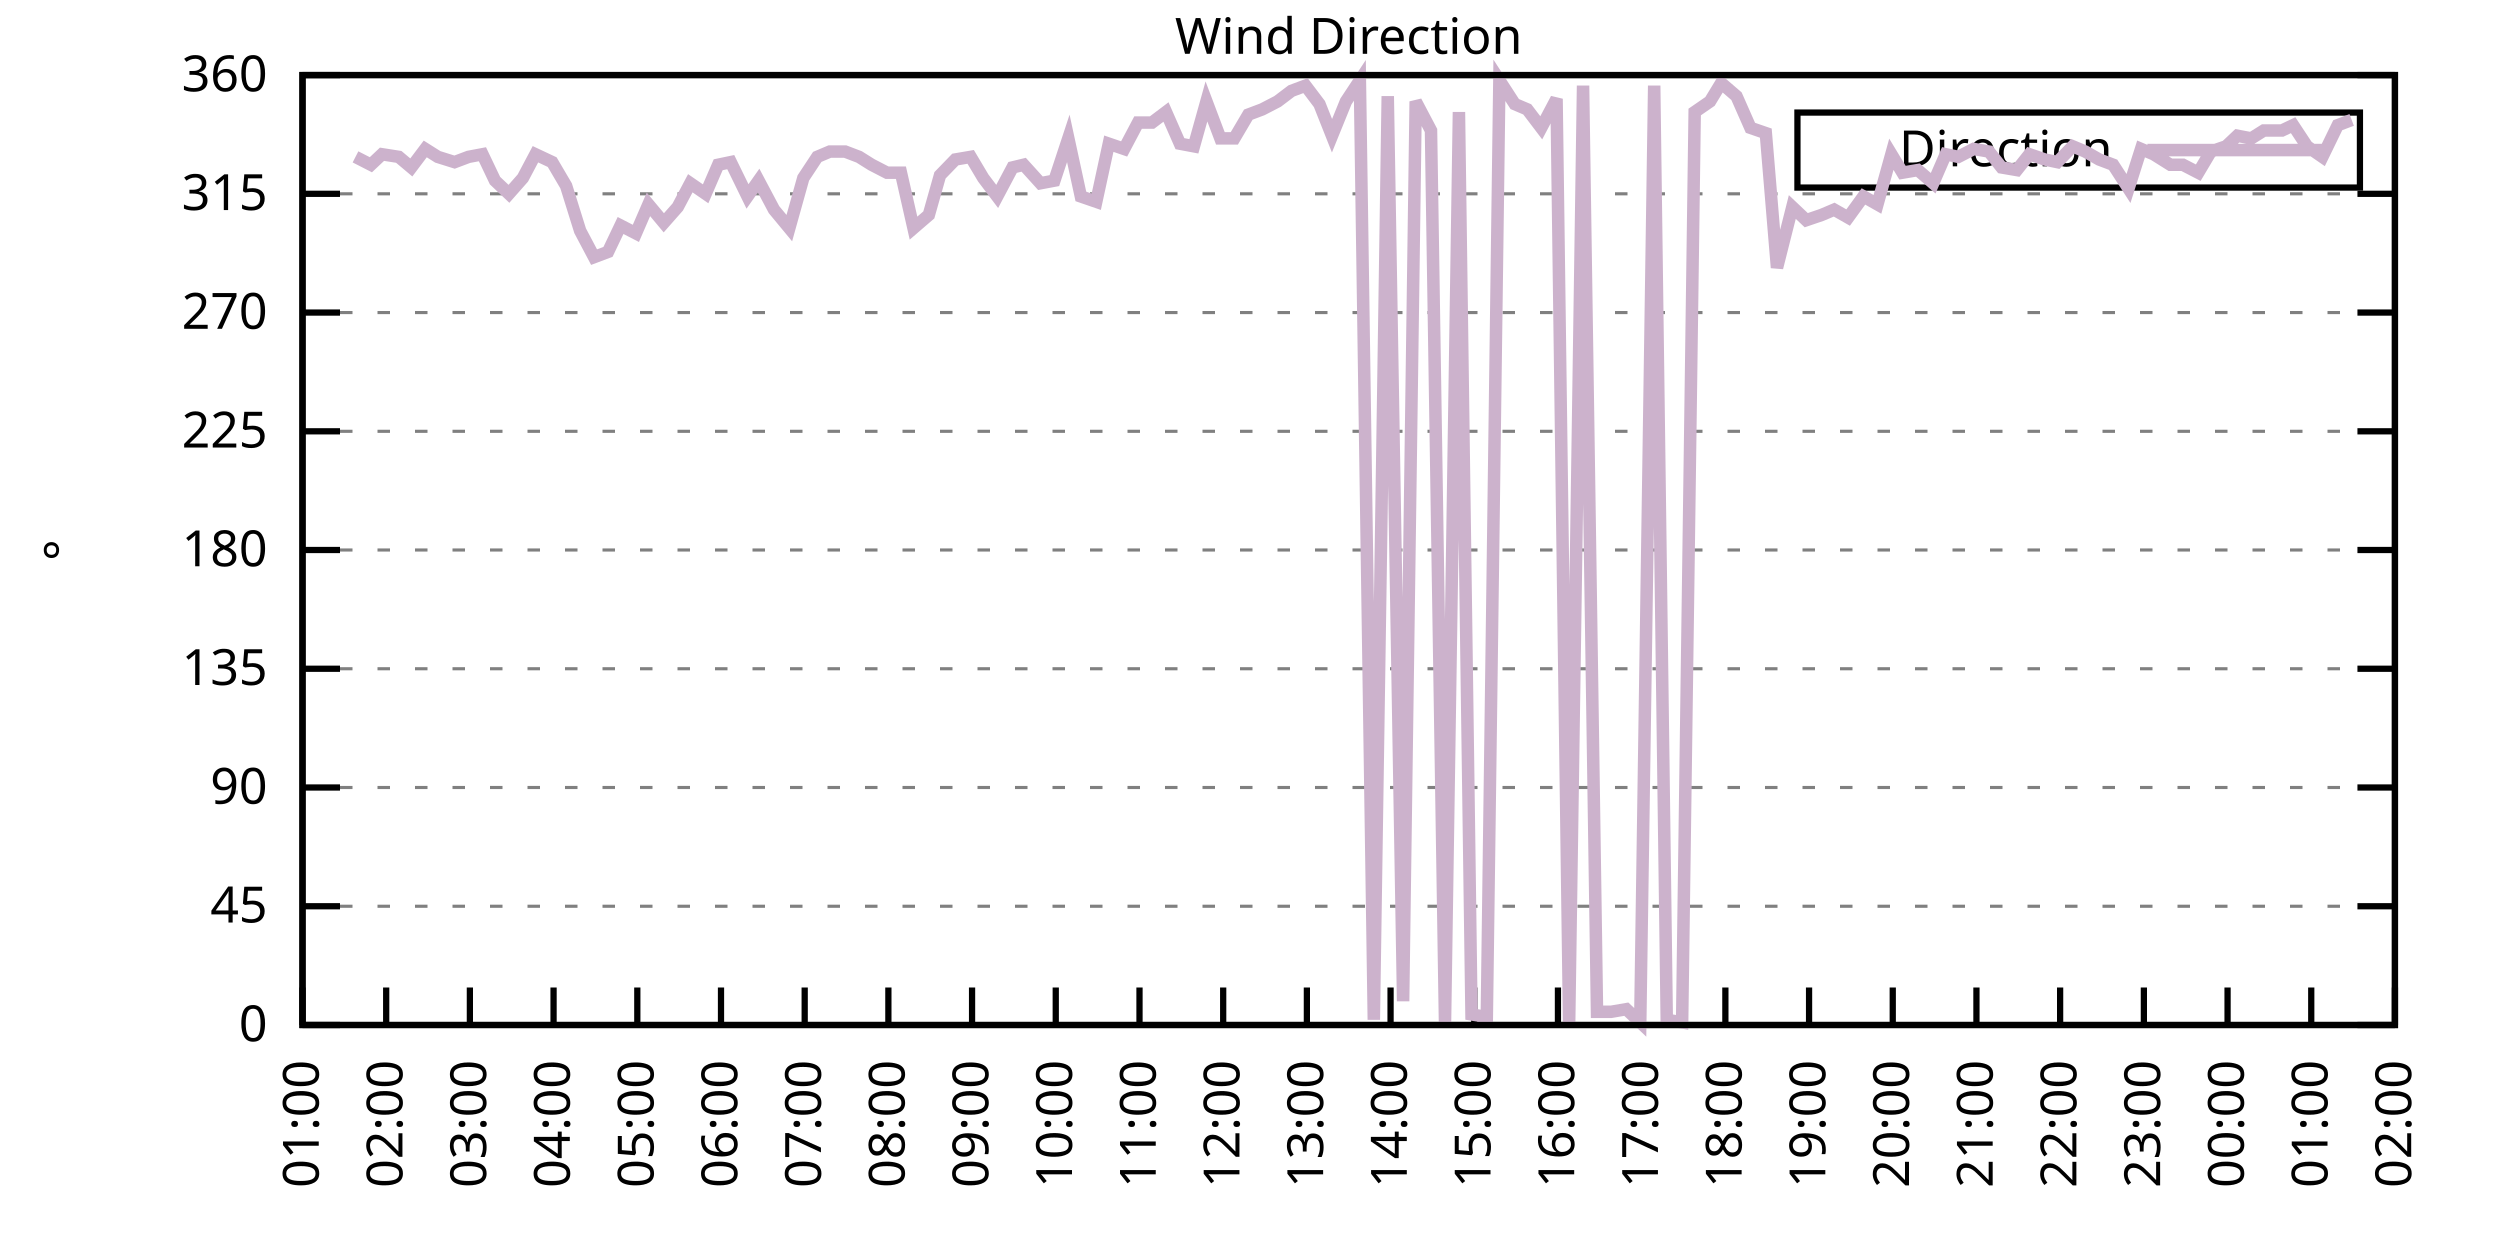
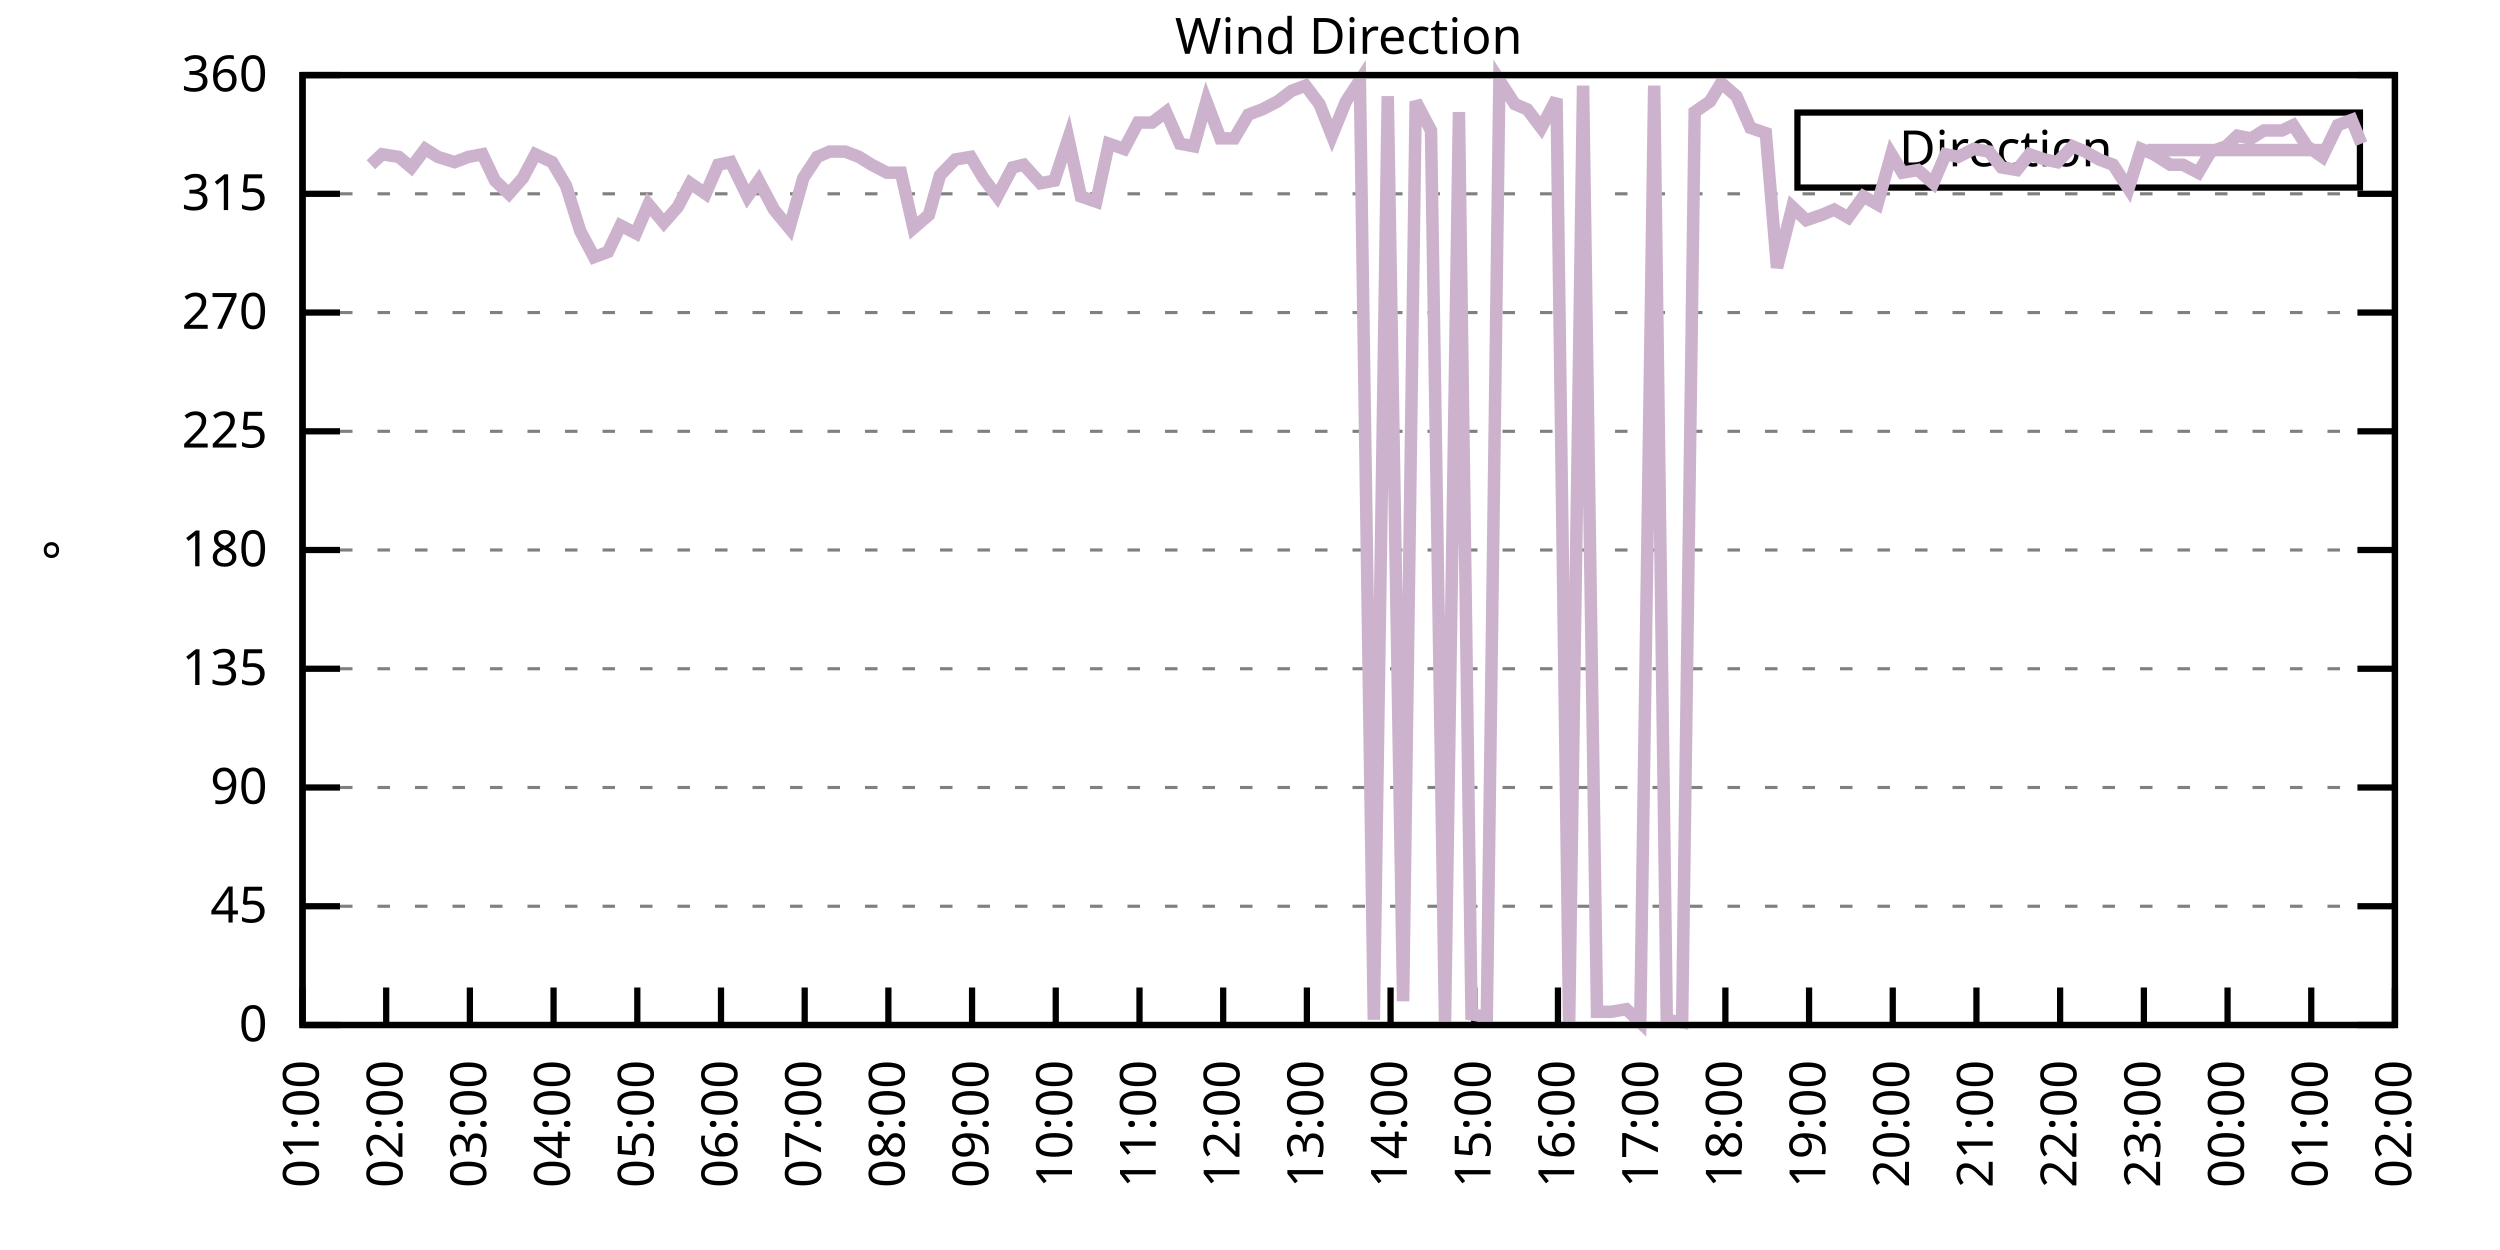
<svg xmlns="http://www.w3.org/2000/svg" xmlns:xlink="http://www.w3.org/1999/xlink" width="400" height="200" viewBox="0 0 400 200">
  <g id="gnuplot_canvas">
    <rect x="0" y="0" width="400" height="200" fill="none" />
    <defs>
      <circle id="gpDot" r="0.5" stroke-width="0.5" stroke="currentColor" />
      <path id="gpPt0" stroke-width="0.333" stroke="currentColor" d="M-1,0 h2 M0,-1 v2" />
      <path id="gpPt1" stroke-width="0.333" stroke="currentColor" d="M-1,-1 L1,1 M1,-1 L-1,1" />
      <path id="gpPt2" stroke-width="0.333" stroke="currentColor" d="M-1,0 L1,0 M0,-1 L0,1 M-1,-1 L1,1 M-1,1 L1,-1" />
      <rect id="gpPt3" stroke-width="0.333" stroke="currentColor" x="-1" y="-1" width="2" height="2" />
      <rect id="gpPt4" stroke-width="0.333" stroke="currentColor" fill="currentColor" x="-1" y="-1" width="2" height="2" />
      <circle id="gpPt5" stroke-width="0.333" stroke="currentColor" cx="0" cy="0" r="1" />
      <use xlink:href="#gpPt5" id="gpPt6" fill="currentColor" stroke="none" />
      <path id="gpPt7" stroke-width="0.333" stroke="currentColor" d="M0,-1.33 L-1.33,0.67 L1.33,0.67 z" />
      <use xlink:href="#gpPt7" id="gpPt8" fill="currentColor" stroke="none" />
      <use xlink:href="#gpPt7" id="gpPt9" stroke="currentColor" transform="rotate(180)" />
      <use xlink:href="#gpPt9" id="gpPt10" fill="currentColor" stroke="none" />
      <use xlink:href="#gpPt3" id="gpPt11" stroke="currentColor" transform="rotate(45)" />
      <use xlink:href="#gpPt11" id="gpPt12" fill="currentColor" stroke="none" />
      <path id="gpPt13" stroke-width="0.333" stroke="currentColor" d="M0,1.330 L1.265,0.411 L0.782,-1.067 L-0.782,-1.076 L-1.265,0.411 z" />
      <use xlink:href="#gpPt13" id="gpPt14" fill="currentColor" stroke="none" />
      <filter id="textbox" filterUnits="objectBoundingBox" x="0" y="0" height="1" width="1">
        <feFlood flood-color="white" flood-opacity="1" result="bgnd" />
        <feComposite in="SourceGraphic" in2="bgnd" operator="atop" />
      </filter>
      <filter id="greybox" filterUnits="objectBoundingBox" x="0" y="0" height="1" width="1">
        <feFlood flood-color="lightgrey" flood-opacity="1" result="grey" />
        <feComposite in="SourceGraphic" in2="grey" operator="atop" />
      </filter>
    </defs>
    <g fill="none" color="white" stroke="currentColor" stroke-width="1.00" stroke-linecap="butt" stroke-linejoin="miter">
</g>
    <g fill="none" color="black" stroke="currentColor" stroke-width="1.00" stroke-linecap="butt" stroke-linejoin="miter">
      <g stroke="none" shape-rendering="crispEdges">
        <polygon fill="rgb(255, 255, 255)" points="48.40,164.00 383.18,164.00 383.18,12.02 48.40,12.02 " />
      </g>
    </g>
    <g fill="none" color="black" stroke="currentColor" stroke-width="1.00" stroke-linecap="butt" stroke-linejoin="miter">
</g>
    <g fill="none" color="black" stroke="black" stroke-width="0.50" stroke-linecap="butt" stroke-linejoin="miter">
</g>
    <g fill="none" color="gray" stroke="currentColor" stroke-width="0.50" stroke-linecap="butt" stroke-linejoin="miter">
      <path stroke="gray" stroke-dasharray="2,4" class="gridline" d="M48.40,164.00 L383.19,164.00  " />
    </g>
    <g fill="none" color="gray" stroke="gray" stroke-width="1.00" stroke-linecap="butt" stroke-linejoin="miter">
</g>
    <g fill="none" color="black" stroke="currentColor" stroke-width="1.00" stroke-linecap="butt" stroke-linejoin="miter">
      <path stroke="black" d="M48.40,164.00 L54.40,164.00 M383.19,164.00 L377.19,164.00  " />
      <g transform="translate(42.80,166.60)" stroke="none" fill="black" font-family="Sans" font-size="8.00" text-anchor="end">
        <text>
          <tspan font-family="Sans"> 0</tspan>
        </text>
      </g>
    </g>
    <g fill="none" color="black" stroke="currentColor" stroke-width="1.00" stroke-linecap="butt" stroke-linejoin="miter">
</g>
    <g fill="none" color="black" stroke="black" stroke-width="0.50" stroke-linecap="butt" stroke-linejoin="miter">
</g>
    <g fill="none" color="gray" stroke="currentColor" stroke-width="0.50" stroke-linecap="butt" stroke-linejoin="miter">
      <path stroke="gray" stroke-dasharray="2,4" class="gridline" d="M48.40,145.00 L383.19,145.00  " />
    </g>
    <g fill="none" color="gray" stroke="gray" stroke-width="1.00" stroke-linecap="butt" stroke-linejoin="miter">
</g>
    <g fill="none" color="black" stroke="currentColor" stroke-width="1.00" stroke-linecap="butt" stroke-linejoin="miter">
      <path stroke="black" d="M48.40,145.00 L54.40,145.00 M383.19,145.00 L377.19,145.00  " />
      <g transform="translate(42.80,147.60)" stroke="none" fill="black" font-family="Sans" font-size="8.00" text-anchor="end">
        <text>
          <tspan font-family="Sans"> 45</tspan>
        </text>
      </g>
    </g>
    <g fill="none" color="black" stroke="currentColor" stroke-width="1.00" stroke-linecap="butt" stroke-linejoin="miter">
</g>
    <g fill="none" color="black" stroke="black" stroke-width="0.50" stroke-linecap="butt" stroke-linejoin="miter">
</g>
    <g fill="none" color="gray" stroke="currentColor" stroke-width="0.50" stroke-linecap="butt" stroke-linejoin="miter">
      <path stroke="gray" stroke-dasharray="2,4" class="gridline" d="M48.40,126.00 L383.19,126.00  " />
    </g>
    <g fill="none" color="gray" stroke="gray" stroke-width="1.00" stroke-linecap="butt" stroke-linejoin="miter">
</g>
    <g fill="none" color="black" stroke="currentColor" stroke-width="1.00" stroke-linecap="butt" stroke-linejoin="miter">
      <path stroke="black" d="M48.40,126.00 L54.40,126.00 M383.19,126.00 L377.19,126.00  " />
      <g transform="translate(42.80,128.60)" stroke="none" fill="black" font-family="Sans" font-size="8.00" text-anchor="end">
        <text>
          <tspan font-family="Sans"> 90</tspan>
        </text>
      </g>
    </g>
    <g fill="none" color="black" stroke="currentColor" stroke-width="1.00" stroke-linecap="butt" stroke-linejoin="miter">
</g>
    <g fill="none" color="black" stroke="black" stroke-width="0.50" stroke-linecap="butt" stroke-linejoin="miter">
</g>
    <g fill="none" color="gray" stroke="currentColor" stroke-width="0.50" stroke-linecap="butt" stroke-linejoin="miter">
      <path stroke="gray" stroke-dasharray="2,4" class="gridline" d="M48.40,107.00 L383.19,107.00  " />
    </g>
    <g fill="none" color="gray" stroke="gray" stroke-width="1.00" stroke-linecap="butt" stroke-linejoin="miter">
</g>
    <g fill="none" color="black" stroke="currentColor" stroke-width="1.00" stroke-linecap="butt" stroke-linejoin="miter">
      <path stroke="black" d="M48.40,107.00 L54.40,107.00 M383.19,107.00 L377.19,107.00  " />
      <g transform="translate(42.80,109.60)" stroke="none" fill="black" font-family="Sans" font-size="8.00" text-anchor="end">
        <text>
          <tspan font-family="Sans"> 135</tspan>
        </text>
      </g>
    </g>
    <g fill="none" color="black" stroke="currentColor" stroke-width="1.00" stroke-linecap="butt" stroke-linejoin="miter">
</g>
    <g fill="none" color="black" stroke="black" stroke-width="0.50" stroke-linecap="butt" stroke-linejoin="miter">
</g>
    <g fill="none" color="gray" stroke="currentColor" stroke-width="0.50" stroke-linecap="butt" stroke-linejoin="miter">
      <path stroke="gray" stroke-dasharray="2,4" class="gridline" d="M48.40,88.00 L383.19,88.00  " />
    </g>
    <g fill="none" color="gray" stroke="gray" stroke-width="1.00" stroke-linecap="butt" stroke-linejoin="miter">
</g>
    <g fill="none" color="black" stroke="currentColor" stroke-width="1.00" stroke-linecap="butt" stroke-linejoin="miter">
      <path stroke="black" d="M48.40,88.00 L54.40,88.00 M383.19,88.00 L377.19,88.00  " />
      <g transform="translate(42.80,90.60)" stroke="none" fill="black" font-family="Sans" font-size="8.00" text-anchor="end">
        <text>
          <tspan font-family="Sans"> 180</tspan>
        </text>
      </g>
    </g>
    <g fill="none" color="black" stroke="currentColor" stroke-width="1.00" stroke-linecap="butt" stroke-linejoin="miter">
</g>
    <g fill="none" color="black" stroke="black" stroke-width="0.50" stroke-linecap="butt" stroke-linejoin="miter">
</g>
    <g fill="none" color="gray" stroke="currentColor" stroke-width="0.50" stroke-linecap="butt" stroke-linejoin="miter">
      <path stroke="gray" stroke-dasharray="2,4" class="gridline" d="M48.40,69.01 L383.19,69.01  " />
    </g>
    <g fill="none" color="gray" stroke="gray" stroke-width="1.00" stroke-linecap="butt" stroke-linejoin="miter">
</g>
    <g fill="none" color="black" stroke="currentColor" stroke-width="1.00" stroke-linecap="butt" stroke-linejoin="miter">
      <path stroke="black" d="M48.40,69.01 L54.40,69.01 M383.19,69.01 L377.19,69.01  " />
      <g transform="translate(42.80,71.61)" stroke="none" fill="black" font-family="Sans" font-size="8.00" text-anchor="end">
        <text>
          <tspan font-family="Sans"> 225</tspan>
        </text>
      </g>
    </g>
    <g fill="none" color="black" stroke="currentColor" stroke-width="1.00" stroke-linecap="butt" stroke-linejoin="miter">
</g>
    <g fill="none" color="black" stroke="black" stroke-width="0.50" stroke-linecap="butt" stroke-linejoin="miter">
</g>
    <g fill="none" color="gray" stroke="currentColor" stroke-width="0.50" stroke-linecap="butt" stroke-linejoin="miter">
      <path stroke="gray" stroke-dasharray="2,4" class="gridline" d="M48.40,50.01 L383.19,50.01  " />
    </g>
    <g fill="none" color="gray" stroke="gray" stroke-width="1.00" stroke-linecap="butt" stroke-linejoin="miter">
</g>
    <g fill="none" color="black" stroke="currentColor" stroke-width="1.00" stroke-linecap="butt" stroke-linejoin="miter">
      <path stroke="black" d="M48.40,50.01 L54.40,50.01 M383.19,50.01 L377.19,50.01  " />
      <g transform="translate(42.80,52.61)" stroke="none" fill="black" font-family="Sans" font-size="8.00" text-anchor="end">
        <text>
          <tspan font-family="Sans"> 270</tspan>
        </text>
      </g>
    </g>
    <g fill="none" color="black" stroke="currentColor" stroke-width="1.00" stroke-linecap="butt" stroke-linejoin="miter">
</g>
    <g fill="none" color="black" stroke="black" stroke-width="0.50" stroke-linecap="butt" stroke-linejoin="miter">
</g>
    <g fill="none" color="gray" stroke="currentColor" stroke-width="0.50" stroke-linecap="butt" stroke-linejoin="miter">
      <path stroke="gray" stroke-dasharray="2,4" class="gridline" d="M48.40,31.01 L383.19,31.01  " />
    </g>
    <g fill="none" color="gray" stroke="gray" stroke-width="1.00" stroke-linecap="butt" stroke-linejoin="miter">
</g>
    <g fill="none" color="black" stroke="currentColor" stroke-width="1.00" stroke-linecap="butt" stroke-linejoin="miter">
      <path stroke="black" d="M48.40,31.01 L54.40,31.01 M383.19,31.01 L377.19,31.01  " />
      <g transform="translate(42.80,33.61)" stroke="none" fill="black" font-family="Sans" font-size="8.00" text-anchor="end">
        <text>
          <tspan font-family="Sans"> 315</tspan>
        </text>
      </g>
    </g>
    <g fill="none" color="black" stroke="currentColor" stroke-width="1.00" stroke-linecap="butt" stroke-linejoin="miter">
</g>
    <g fill="none" color="black" stroke="black" stroke-width="0.50" stroke-linecap="butt" stroke-linejoin="miter">
</g>
    <g fill="none" color="gray" stroke="currentColor" stroke-width="0.50" stroke-linecap="butt" stroke-linejoin="miter">
      <path stroke="gray" stroke-dasharray="2,4" class="gridline" d="M48.40,12.01 L383.19,12.01  " />
    </g>
    <g fill="none" color="gray" stroke="gray" stroke-width="1.00" stroke-linecap="butt" stroke-linejoin="miter">
</g>
    <g fill="none" color="black" stroke="currentColor" stroke-width="1.00" stroke-linecap="butt" stroke-linejoin="miter">
      <path stroke="black" d="M48.40,12.01 L54.40,12.01 M383.19,12.01 L377.19,12.01  " />
      <g transform="translate(42.80,14.61)" stroke="none" fill="black" font-family="Sans" font-size="8.00" text-anchor="end">
        <text>
          <tspan font-family="Sans"> 360</tspan>
        </text>
      </g>
    </g>
    <g fill="none" color="black" stroke="currentColor" stroke-width="1.00" stroke-linecap="butt" stroke-linejoin="miter">
      <path stroke="black" d="M48.40,164.00 L48.40,158.00  " />
      <g transform="translate(51.00,169.60) rotate(270.00)" stroke="none" fill="black" font-family="Sans" font-size="8.00" text-anchor="end">
        <text>
          <tspan font-family="Sans">01:00</tspan>
        </text>
      </g>
    </g>
    <g fill="none" color="black" stroke="currentColor" stroke-width="1.00" stroke-linecap="butt" stroke-linejoin="miter">
      <path stroke="black" d="M61.79,164.00 L61.79,158.00  " />
      <g transform="translate(64.39,169.60) rotate(270.00)" stroke="none" fill="black" font-family="Sans" font-size="8.00" text-anchor="end">
        <text>
          <tspan font-family="Sans">02:00</tspan>
        </text>
      </g>
    </g>
    <g fill="none" color="black" stroke="currentColor" stroke-width="1.00" stroke-linecap="butt" stroke-linejoin="miter">
      <path stroke="black" d="M75.18,164.00 L75.18,158.00  " />
      <g transform="translate(77.78,169.60) rotate(270.00)" stroke="none" fill="black" font-family="Sans" font-size="8.00" text-anchor="end">
        <text>
          <tspan font-family="Sans">03:00</tspan>
        </text>
      </g>
    </g>
    <g fill="none" color="black" stroke="currentColor" stroke-width="1.00" stroke-linecap="butt" stroke-linejoin="miter">
      <path stroke="black" d="M88.57,164.00 L88.57,158.00  " />
      <g transform="translate(91.17,169.60) rotate(270.00)" stroke="none" fill="black" font-family="Sans" font-size="8.00" text-anchor="end">
        <text>
          <tspan font-family="Sans">04:00</tspan>
        </text>
      </g>
    </g>
    <g fill="none" color="black" stroke="currentColor" stroke-width="1.00" stroke-linecap="butt" stroke-linejoin="miter">
      <path stroke="black" d="M101.97,164.00 L101.97,158.00  " />
      <g transform="translate(104.57,169.60) rotate(270.00)" stroke="none" fill="black" font-family="Sans" font-size="8.00" text-anchor="end">
        <text>
          <tspan font-family="Sans">05:00</tspan>
        </text>
      </g>
    </g>
    <g fill="none" color="black" stroke="currentColor" stroke-width="1.00" stroke-linecap="butt" stroke-linejoin="miter">
      <path stroke="black" d="M115.36,164.00 L115.36,158.00  " />
      <g transform="translate(117.96,169.60) rotate(270.00)" stroke="none" fill="black" font-family="Sans" font-size="8.00" text-anchor="end">
        <text>
          <tspan font-family="Sans">06:00</tspan>
        </text>
      </g>
    </g>
    <g fill="none" color="black" stroke="currentColor" stroke-width="1.00" stroke-linecap="butt" stroke-linejoin="miter">
      <path stroke="black" d="M128.75,164.00 L128.75,158.00  " />
      <g transform="translate(131.35,169.60) rotate(270.00)" stroke="none" fill="black" font-family="Sans" font-size="8.00" text-anchor="end">
        <text>
          <tspan font-family="Sans">07:00</tspan>
        </text>
      </g>
    </g>
    <g fill="none" color="black" stroke="currentColor" stroke-width="1.00" stroke-linecap="butt" stroke-linejoin="miter">
      <path stroke="black" d="M142.14,164.00 L142.14,158.00  " />
      <g transform="translate(144.74,169.60) rotate(270.00)" stroke="none" fill="black" font-family="Sans" font-size="8.00" text-anchor="end">
        <text>
          <tspan font-family="Sans">08:00</tspan>
        </text>
      </g>
    </g>
    <g fill="none" color="black" stroke="currentColor" stroke-width="1.00" stroke-linecap="butt" stroke-linejoin="miter">
      <path stroke="black" d="M155.53,164.00 L155.53,158.00  " />
      <g transform="translate(158.13,169.60) rotate(270.00)" stroke="none" fill="black" font-family="Sans" font-size="8.00" text-anchor="end">
        <text>
          <tspan font-family="Sans">09:00</tspan>
        </text>
      </g>
    </g>
    <g fill="none" color="black" stroke="currentColor" stroke-width="1.00" stroke-linecap="butt" stroke-linejoin="miter">
      <path stroke="black" d="M168.92,164.00 L168.92,158.00  " />
      <g transform="translate(171.52,169.60) rotate(270.00)" stroke="none" fill="black" font-family="Sans" font-size="8.00" text-anchor="end">
        <text>
          <tspan font-family="Sans">10:00</tspan>
        </text>
      </g>
    </g>
    <g fill="none" color="black" stroke="currentColor" stroke-width="1.00" stroke-linecap="butt" stroke-linejoin="miter">
      <path stroke="black" d="M182.32,164.00 L182.32,158.00  " />
      <g transform="translate(184.92,169.60) rotate(270.00)" stroke="none" fill="black" font-family="Sans" font-size="8.00" text-anchor="end">
        <text>
          <tspan font-family="Sans">11:00</tspan>
        </text>
      </g>
    </g>
    <g fill="none" color="black" stroke="currentColor" stroke-width="1.00" stroke-linecap="butt" stroke-linejoin="miter">
      <path stroke="black" d="M195.71,164.00 L195.71,158.00  " />
      <g transform="translate(198.31,169.60) rotate(270.00)" stroke="none" fill="black" font-family="Sans" font-size="8.00" text-anchor="end">
        <text>
          <tspan font-family="Sans">12:00</tspan>
        </text>
      </g>
    </g>
    <g fill="none" color="black" stroke="currentColor" stroke-width="1.00" stroke-linecap="butt" stroke-linejoin="miter">
      <path stroke="black" d="M209.10,164.00 L209.10,158.00  " />
      <g transform="translate(211.70,169.60) rotate(270.00)" stroke="none" fill="black" font-family="Sans" font-size="8.00" text-anchor="end">
        <text>
          <tspan font-family="Sans">13:00</tspan>
        </text>
      </g>
    </g>
    <g fill="none" color="black" stroke="currentColor" stroke-width="1.00" stroke-linecap="butt" stroke-linejoin="miter">
      <path stroke="black" d="M222.49,164.00 L222.49,158.00  " />
      <g transform="translate(225.09,169.60) rotate(270.00)" stroke="none" fill="black" font-family="Sans" font-size="8.00" text-anchor="end">
        <text>
          <tspan font-family="Sans">14:00</tspan>
        </text>
      </g>
    </g>
    <g fill="none" color="black" stroke="currentColor" stroke-width="1.00" stroke-linecap="butt" stroke-linejoin="miter">
      <path stroke="black" d="M235.88,164.00 L235.88,158.00  " />
      <g transform="translate(238.48,169.60) rotate(270.00)" stroke="none" fill="black" font-family="Sans" font-size="8.00" text-anchor="end">
        <text>
          <tspan font-family="Sans">15:00</tspan>
        </text>
      </g>
    </g>
    <g fill="none" color="black" stroke="currentColor" stroke-width="1.00" stroke-linecap="butt" stroke-linejoin="miter">
      <path stroke="black" d="M249.27,164.00 L249.27,158.00  " />
      <g transform="translate(251.87,169.60) rotate(270.00)" stroke="none" fill="black" font-family="Sans" font-size="8.00" text-anchor="end">
        <text>
          <tspan font-family="Sans">16:00</tspan>
        </text>
      </g>
    </g>
    <g fill="none" color="black" stroke="currentColor" stroke-width="1.00" stroke-linecap="butt" stroke-linejoin="miter">
      <path stroke="black" d="M262.67,164.00 L262.67,158.00  " />
      <g transform="translate(265.27,169.60) rotate(270.00)" stroke="none" fill="black" font-family="Sans" font-size="8.00" text-anchor="end">
        <text>
          <tspan font-family="Sans">17:00</tspan>
        </text>
      </g>
    </g>
    <g fill="none" color="black" stroke="currentColor" stroke-width="1.00" stroke-linecap="butt" stroke-linejoin="miter">
      <path stroke="black" d="M276.06,164.00 L276.06,158.00  " />
      <g transform="translate(278.66,169.60) rotate(270.00)" stroke="none" fill="black" font-family="Sans" font-size="8.00" text-anchor="end">
        <text>
          <tspan font-family="Sans">18:00</tspan>
        </text>
      </g>
    </g>
    <g fill="none" color="black" stroke="currentColor" stroke-width="1.00" stroke-linecap="butt" stroke-linejoin="miter">
      <path stroke="black" d="M289.45,164.00 L289.45,158.00  " />
      <g transform="translate(292.05,169.60) rotate(270.00)" stroke="none" fill="black" font-family="Sans" font-size="8.00" text-anchor="end">
        <text>
          <tspan font-family="Sans">19:00</tspan>
        </text>
      </g>
    </g>
    <g fill="none" color="black" stroke="currentColor" stroke-width="1.00" stroke-linecap="butt" stroke-linejoin="miter">
      <path stroke="black" d="M302.84,164.00 L302.84,158.00  " />
      <g transform="translate(305.44,169.60) rotate(270.00)" stroke="none" fill="black" font-family="Sans" font-size="8.00" text-anchor="end">
        <text>
          <tspan font-family="Sans">20:00</tspan>
        </text>
      </g>
    </g>
    <g fill="none" color="black" stroke="currentColor" stroke-width="1.00" stroke-linecap="butt" stroke-linejoin="miter">
      <path stroke="black" d="M316.23,164.00 L316.23,158.00  " />
      <g transform="translate(318.83,169.60) rotate(270.00)" stroke="none" fill="black" font-family="Sans" font-size="8.00" text-anchor="end">
        <text>
          <tspan font-family="Sans">21:00</tspan>
        </text>
      </g>
    </g>
    <g fill="none" color="black" stroke="currentColor" stroke-width="1.00" stroke-linecap="butt" stroke-linejoin="miter">
      <path stroke="black" d="M329.62,164.00 L329.62,158.00  " />
      <g transform="translate(332.22,169.60) rotate(270.00)" stroke="none" fill="black" font-family="Sans" font-size="8.00" text-anchor="end">
        <text>
          <tspan font-family="Sans">22:00</tspan>
        </text>
      </g>
    </g>
    <g fill="none" color="black" stroke="currentColor" stroke-width="1.00" stroke-linecap="butt" stroke-linejoin="miter">
      <path stroke="black" d="M343.02,164.00 L343.02,158.00  " />
      <g transform="translate(345.62,169.60) rotate(270.00)" stroke="none" fill="black" font-family="Sans" font-size="8.00" text-anchor="end">
        <text>
          <tspan font-family="Sans">23:00</tspan>
        </text>
      </g>
    </g>
    <g fill="none" color="black" stroke="currentColor" stroke-width="1.00" stroke-linecap="butt" stroke-linejoin="miter">
      <path stroke="black" d="M356.41,164.00 L356.41,158.00  " />
      <g transform="translate(359.01,169.60) rotate(270.00)" stroke="none" fill="black" font-family="Sans" font-size="8.00" text-anchor="end">
        <text>
          <tspan font-family="Sans">00:00</tspan>
        </text>
      </g>
    </g>
    <g fill="none" color="black" stroke="currentColor" stroke-width="1.00" stroke-linecap="butt" stroke-linejoin="miter">
      <path stroke="black" d="M369.80,164.00 L369.80,158.00  " />
      <g transform="translate(372.40,169.60) rotate(270.00)" stroke="none" fill="black" font-family="Sans" font-size="8.00" text-anchor="end">
        <text>
          <tspan font-family="Sans">01:00</tspan>
        </text>
      </g>
    </g>
    <g fill="none" color="black" stroke="currentColor" stroke-width="1.00" stroke-linecap="butt" stroke-linejoin="miter">
      <path stroke="black" d="M383.19,164.00 L383.19,158.00  " />
      <g transform="translate(385.79,169.60) rotate(270.00)" stroke="none" fill="black" font-family="Sans" font-size="8.00" text-anchor="end">
        <text>
          <tspan font-family="Sans">02:00</tspan>
        </text>
      </g>
    </g>
    <g fill="none" color="black" stroke="currentColor" stroke-width="1.00" stroke-linecap="butt" stroke-linejoin="miter">
</g>
    <g fill="none" color="black" stroke="currentColor" stroke-width="1.00" stroke-linecap="butt" stroke-linejoin="miter">
      <path stroke="black" d="M48.40,12.01 L48.40,164.00 L383.19,164.00 L383.19,12.01 L48.40,12.01 Z  " />
    </g>
    <g fill="none" color="black" stroke="currentColor" stroke-width="1.00" stroke-linecap="butt" stroke-linejoin="miter">
</g>
    <g fill="none" color="black" stroke="currentColor" stroke-width="1.00" stroke-linecap="butt" stroke-linejoin="miter">
      <path stroke="black" d="M287.59,30.01 L287.59,18.01 L377.59,18.01 L377.59,30.01 L287.59,30.01 Z  " />
    </g>
    <g id="Wind_direction_plot_1">
      <g fill="none" color="white" stroke="black" stroke-width="2.00" stroke-linecap="butt" stroke-linejoin="miter">
</g>
      <g fill="none" color="black" stroke="currentColor" stroke-width="2.00" stroke-linecap="butt" stroke-linejoin="miter">
        <g transform="translate(337.99,26.61)" stroke="none" fill="black" font-family="Sans" font-size="8.00" text-anchor="end">
          <text>
            <tspan font-family="Sans">Direction</tspan>
          </text>
        </g>
      </g>
      <g fill="none" color="black" stroke="currentColor" stroke-width="2.00" stroke-linecap="butt" stroke-linejoin="miter">
-         <path stroke="rgb(204, 178, 204)" d="M343.59,24.01 L371.99,24.01 M56.88,25.10 L59.34,26.36 L61.12,24.68 L63.80,25.10 L65.81,26.79 L68.04,23.83   L70.05,25.10 L72.73,25.94 L74.96,25.10 L77.19,24.68 L79.20,28.90 L81.43,31.01 L83.66,28.48 L85.67,24.68   L88.35,25.94 L90.58,29.74 L92.82,36.92 L95.05,41.14 L97.28,40.30 L99.29,36.08 L101.74,37.34 L103.75,32.70   L106.21,35.65 L108.44,33.12 L110.45,29.32 L112.90,31.01 L114.91,26.36 L116.92,25.94 L119.60,31.43 L121.38,28.90   L123.84,33.54 L126.29,36.50 L128.53,28.48 L130.76,25.10 L132.77,24.25 L135.22,24.25 L137.45,25.10 L139.46,26.36   L141.92,27.63 L144.15,27.63 L146.16,36.50 L148.61,34.39 L150.40,28.05 L152.85,25.52 L155.31,25.10 L157.32,28.48   L159.55,31.43 L162.01,26.79 L163.79,26.36 L166.47,29.32 L168.70,28.90 L170.93,22.14 L172.94,31.43 L175.40,32.28   L177.41,22.99 L179.86,23.83 L182.09,19.61 L184.32,19.61 L186.56,17.92 L188.79,22.99 L191.02,23.41 L193.03,16.23   L195.26,22.14 L197.49,22.14 L199.73,18.34 L201.96,17.50 L204.41,16.23 L206.64,14.54 L208.88,13.70 L211.11,16.65   L213.12,21.72 L215.35,16.23 L217.58,12.85 L219.81,163.16 L222.04,15.39 L224.50,160.20 L226.51,16.23 L228.96,20.88   L231.20,163.58 L233.43,17.92 L235.44,162.31 L237.89,162.73 L239.90,12.85 L242.36,16.65 L244.36,17.50 L246.60,20.45   L249.05,15.81 L251.06,164.00 L253.29,13.70 L255.52,161.89 L257.76,161.89 L260.21,161.47 L262.44,163.58 L264.67,13.70   L266.68,163.16 L269.14,163.58 L271.15,17.92 L273.60,16.23 L275.39,13.28 L277.84,15.39 L280.07,20.45 L282.53,21.30   L284.32,42.83 L286.77,33.12 L289.00,35.23 L291.46,34.39 L293.47,33.54 L295.70,34.81 L298.15,31.43 L300.39,32.70   L302.62,24.68 L304.40,27.63 L306.86,27.21 L309.31,29.32 L311.32,24.68 L313.33,25.10 L315.79,23.83 L318.24,24.25   L320.25,26.79 L322.70,27.21 L324.71,24.68 L327.17,25.52 L329.18,25.94 L331.63,23.41 L333.64,24.25 L335.87,25.52   L338.10,26.36 L340.56,30.16 L342.57,23.83 L344.58,24.68 L347.26,26.36 L349.26,26.36 L351.72,27.63 L353.73,24.25   L356.18,23.41 L357.97,21.72 L360.20,22.14 L362.21,20.88 L365.11,20.88 L366.90,20.03 L369.13,23.41 L371.58,25.10   L374.04,20.03 L376.27,19.19  " />
+         <path stroke="rgb(204, 178, 204)" d="M343.59,24.01 L371.99,24.01 M59.34,26.36 L61.12,24.68 L63.80,25.10 L65.81,26.79 L68.04,23.83 L70.05,25.10   L72.73,25.94 L74.96,25.10 L77.19,24.68 L79.20,28.90 L81.43,31.01 L83.66,28.48 L85.67,24.68 L88.35,25.94   L90.58,29.74 L92.82,36.92 L95.05,41.14 L97.28,40.30 L99.29,36.08 L101.74,37.34 L103.75,32.70 L106.21,35.65   L108.44,33.12 L110.45,29.32 L112.90,31.01 L114.91,26.36 L116.92,25.94 L119.60,31.43 L121.38,28.90 L123.84,33.54   L126.29,36.50 L128.53,28.48 L130.76,25.10 L132.77,24.25 L135.22,24.25 L137.45,25.10 L139.46,26.36 L141.92,27.63   L144.15,27.63 L146.16,36.50 L148.61,34.39 L150.40,28.05 L152.85,25.52 L155.31,25.10 L157.32,28.48 L159.55,31.43   L162.01,26.79 L163.79,26.36 L166.47,29.32 L168.70,28.90 L170.93,22.14 L172.94,31.43 L175.40,32.28 L177.41,22.99   L179.86,23.83 L182.09,19.61 L184.32,19.61 L186.56,17.92 L188.79,22.99 L191.02,23.41 L193.03,16.23 L195.26,22.14   L197.49,22.14 L199.73,18.34 L201.96,17.50 L204.41,16.23 L206.64,14.54 L208.88,13.70 L211.11,16.65 L213.12,21.72   L215.35,16.23 L217.58,12.85 L219.81,163.16 L222.04,15.39 L224.50,160.20 L226.51,16.23 L228.96,20.88 L231.20,163.58   L233.43,17.92 L235.44,162.31 L237.89,162.73 L239.90,12.85 L242.36,16.65 L244.36,17.50 L246.60,20.45 L249.05,15.81   L251.06,164.00 L253.29,13.70 L255.52,161.89 L257.76,161.89 L260.21,161.47 L262.44,163.58 L264.67,13.70 L266.68,163.16   L269.14,163.58 L271.15,17.92 L273.60,16.23 L275.39,13.28 L277.84,15.39 L280.07,20.45 L282.53,21.30 L284.32,42.83   L286.77,33.12 L289.00,35.23 L291.46,34.39 L293.47,33.54 L295.70,34.81 L298.15,31.43 L300.39,32.70 L302.62,24.68   L304.40,27.63 L306.86,27.21 L309.31,29.32 L311.32,24.68 L313.33,25.10 L315.79,23.83 L318.24,24.25 L320.25,26.79   L322.70,27.21 L324.71,24.68 L327.17,25.52 L329.18,25.94 L331.63,23.41 L333.64,24.25 L335.87,25.52 L338.10,26.36   L340.56,30.16 L342.57,23.83 L344.58,24.68 L347.26,26.36 L349.26,26.36 L351.72,27.63 L353.73,24.25 L356.18,23.41   L357.97,21.72 L360.20,22.14 L362.21,20.88 L365.11,20.88 L366.90,20.03 L369.13,23.41 L371.58,25.10 L374.04,20.03   L376.27,19.19 L377.83,22.99  " />
      </g>
    </g>
    <g fill="none" color="black" stroke="currentColor" stroke-width="2.00" stroke-linecap="butt" stroke-linejoin="miter">
</g>
    <g fill="none" color="black" stroke="black" stroke-width="1.00" stroke-linecap="butt" stroke-linejoin="miter">
</g>
    <g fill="none" color="black" stroke="currentColor" stroke-width="1.00" stroke-linecap="butt" stroke-linejoin="miter">
      <path stroke="black" d="M48.40,12.01 L48.40,164.00 L383.19,164.00 L383.19,12.01 L48.40,12.01 Z  " />
      <g transform="translate(12.80,88.01) rotate(270.00)" stroke="none" fill="black" font-family="Sans" font-size="8.00" text-anchor="middle">
        <text>
          <tspan font-family="Sans">°</tspan>
        </text>
      </g>
    </g>
    <g fill="none" color="black" stroke="currentColor" stroke-width="1.00" stroke-linecap="butt" stroke-linejoin="miter">
</g>
    <g fill="none" color="black" stroke="currentColor" stroke-width="1.00" stroke-linecap="butt" stroke-linejoin="miter">
      <g transform="translate(215.79,8.61)" stroke="none" fill="black" font-family="Sans" font-size="8.00" text-anchor="middle">
        <text>
          <tspan font-family="Sans">Wind Direction</tspan>
        </text>
      </g>
    </g>
    <g fill="none" color="black" stroke="currentColor" stroke-width="1.00" stroke-linecap="butt" stroke-linejoin="miter">
</g>
  </g>
</svg>
